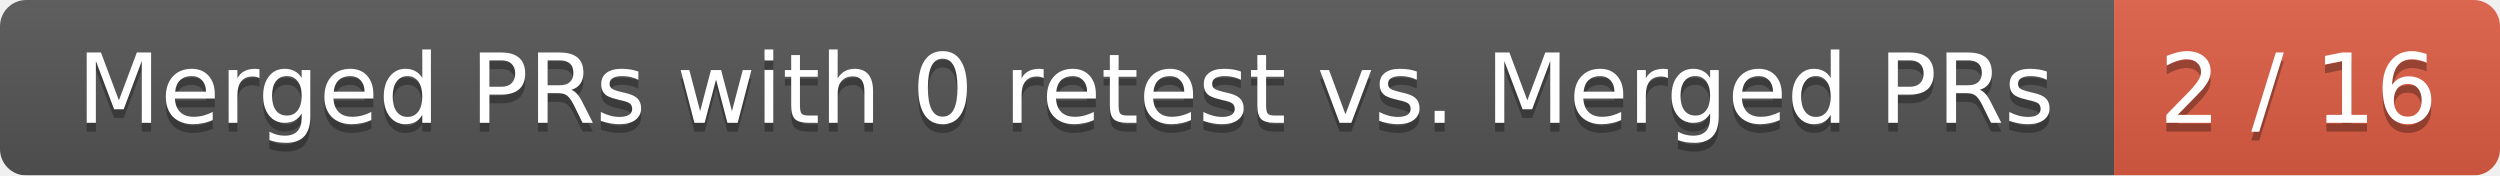
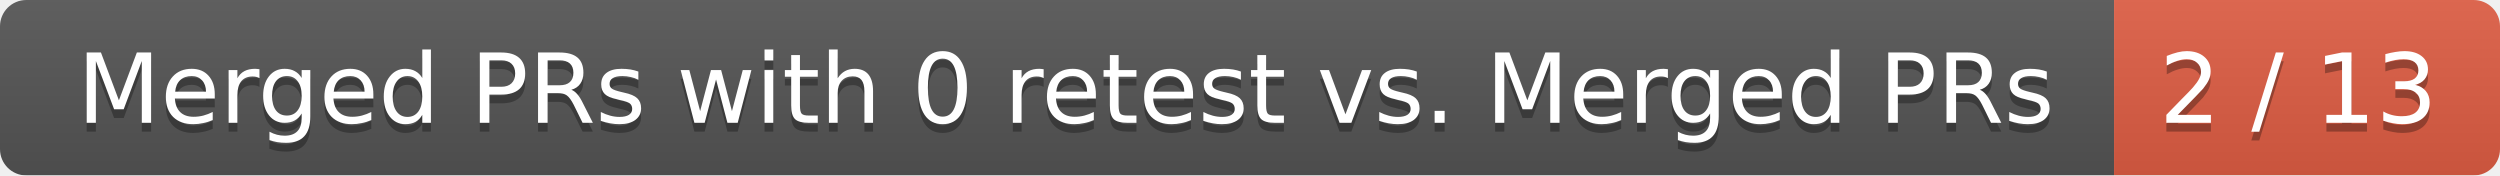
<svg xmlns="http://www.w3.org/2000/svg" width="285" height="20">
  <linearGradient id="smooth" x2="0" y2="100%">
    <stop offset="0" stop-color="#bbb" stop-opacity=".1" />
    <stop offset="1" stop-opacity=".1" />
  </linearGradient>
  <mask id="round">
    <rect width="285" height="20" rx="3" fill="#fff" />
  </mask>
  <g mask="url(#round)">
    <rect width="241" height="20" fill="#555" />
    <rect x="241" width="44" height="20" fill="#e05d44" />
    <rect width="285" height="20" fill="url(#smooth)" />
  </g>
  <g fill="#fff" text-anchor="middle" font-family="DejaVu Sans,Verdana,Geneva,sans-serif" font-size="11">
    <text x="121.5" y="15" fill="#010101" fill-opacity=".3">Merged PRs with 0 retest vs. Merged PRs</text>
    <text x="121.5" y="14">Merged PRs with 0 retest vs. Merged PRs</text>
-     <text x="262" y="15" fill="#010101" fill-opacity=".3">2 / 16</text>
-     <text x="262" y="14">2 / 16</text>
+     <text x="262" y="15" fill="#010101" fill-opacity=".3">2 / 13</text>
+     <text x="262" y="14">2 / 13</text>
  </g>
</svg>
